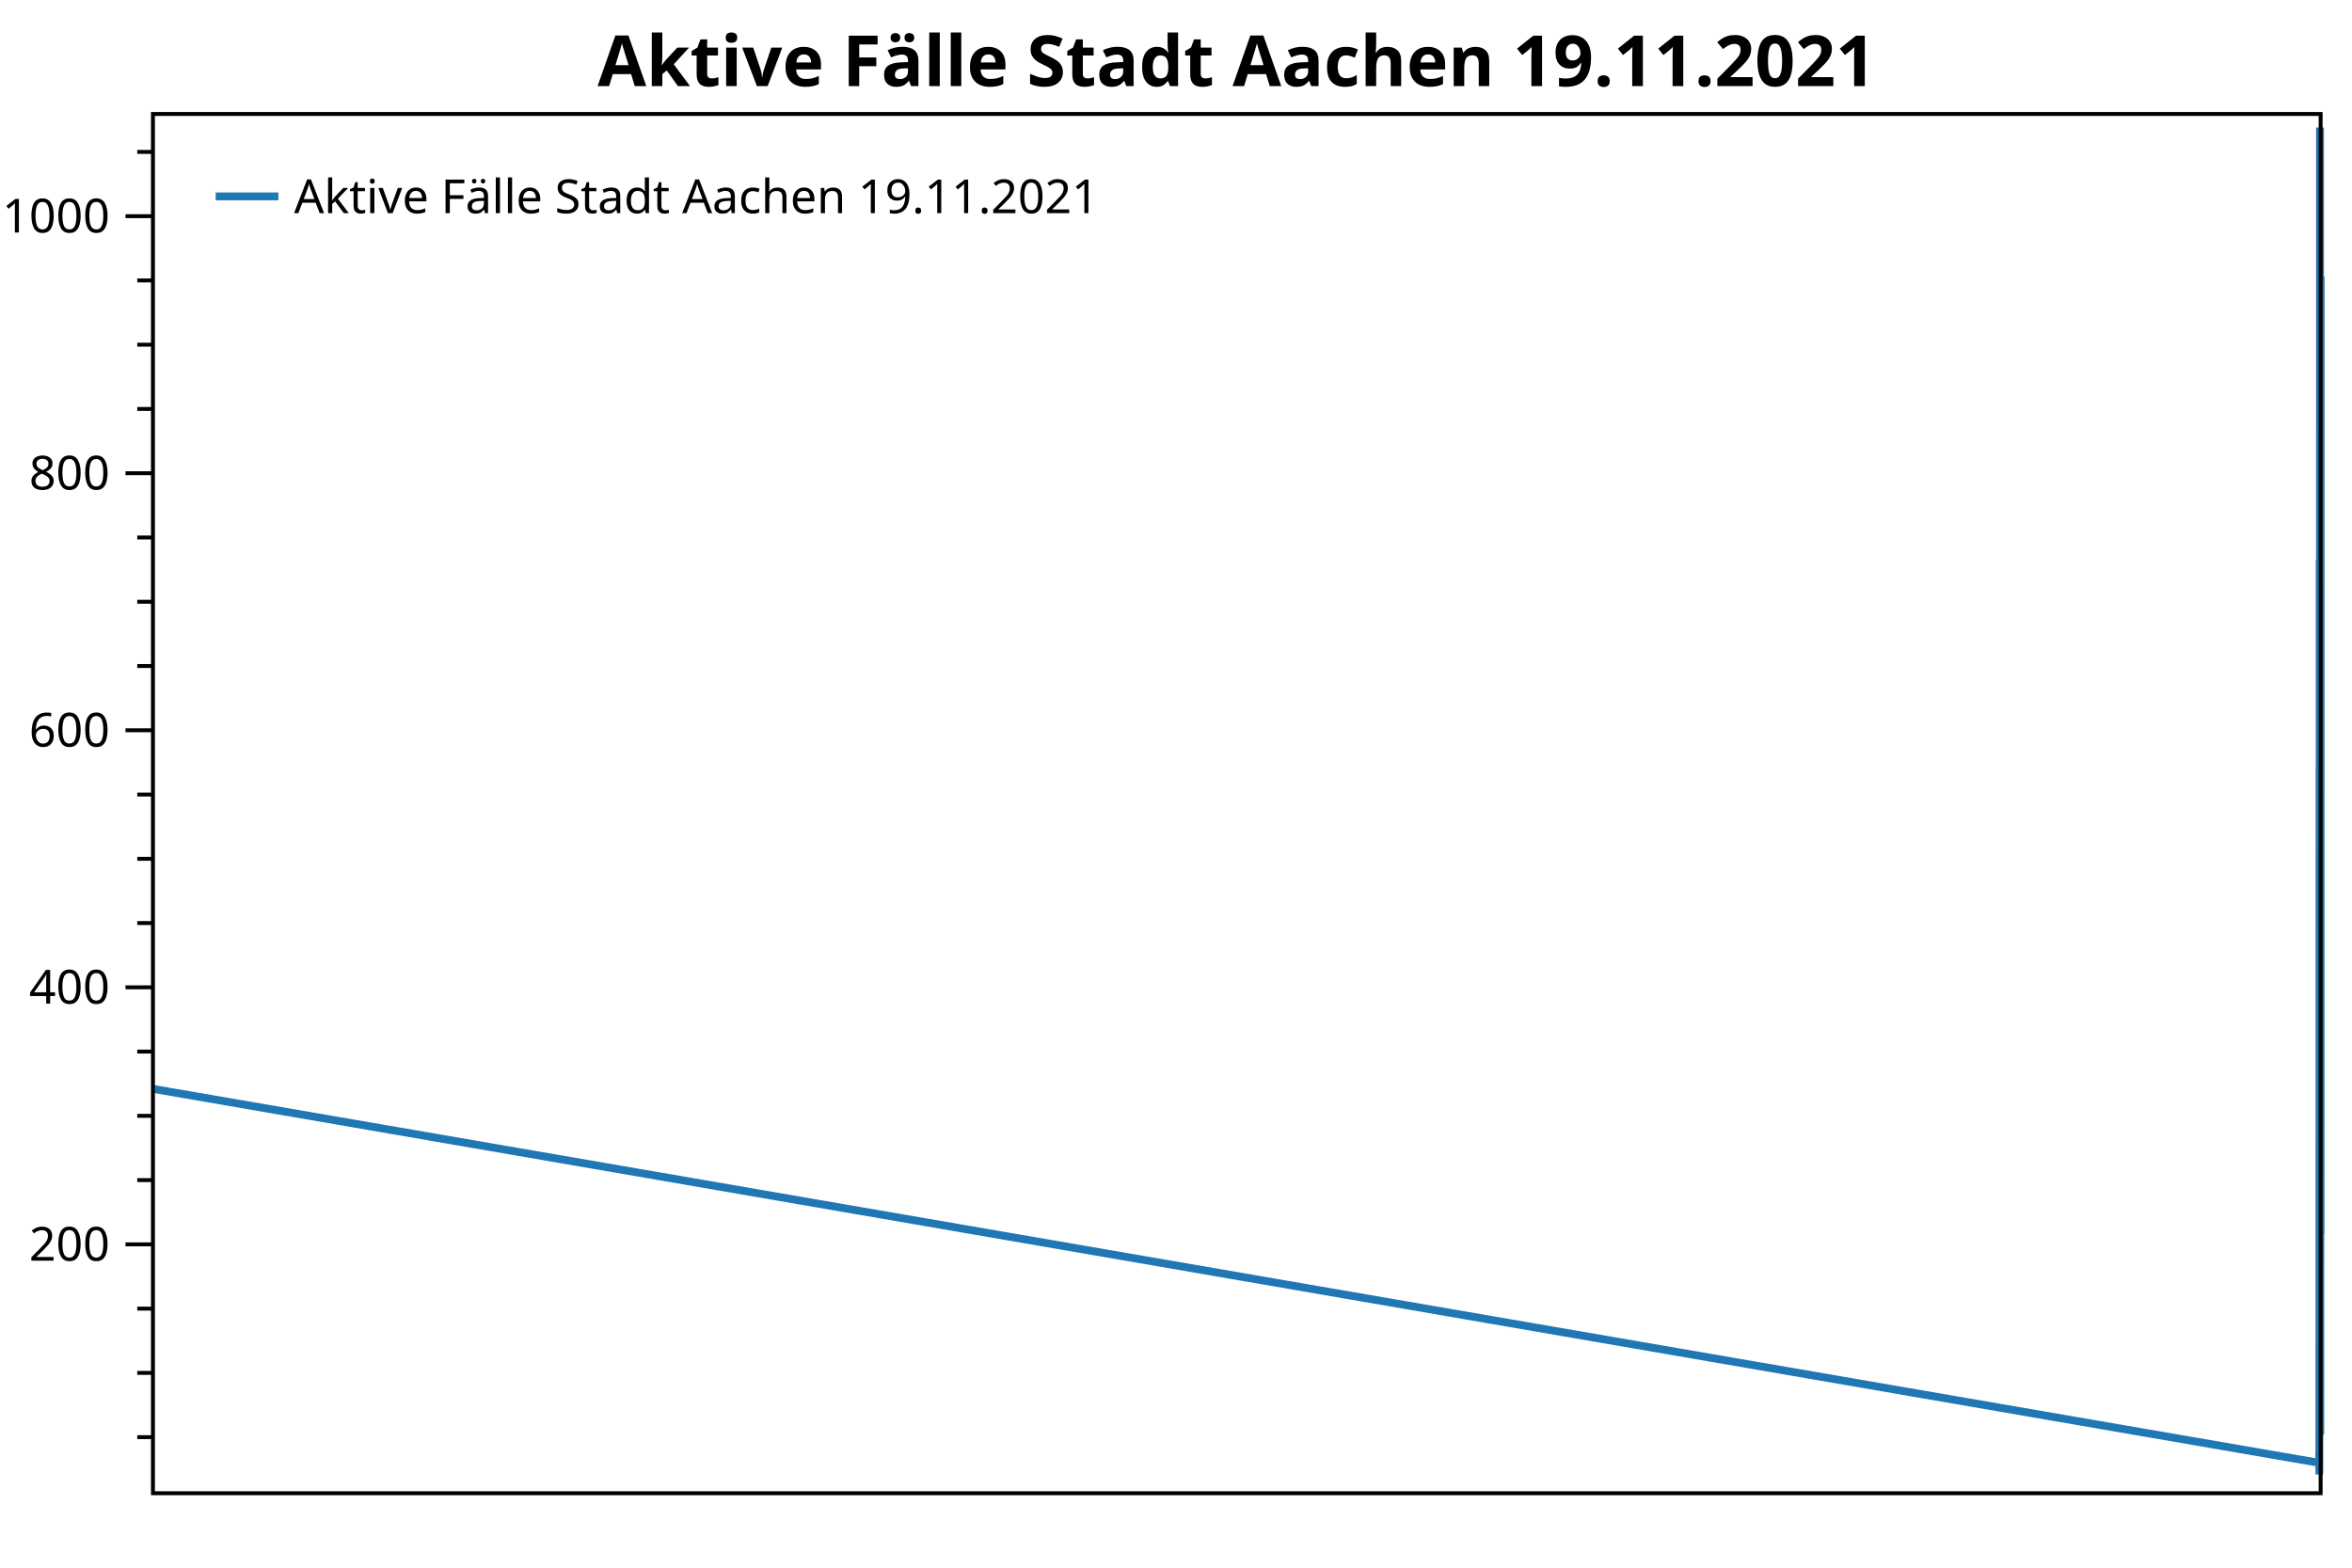
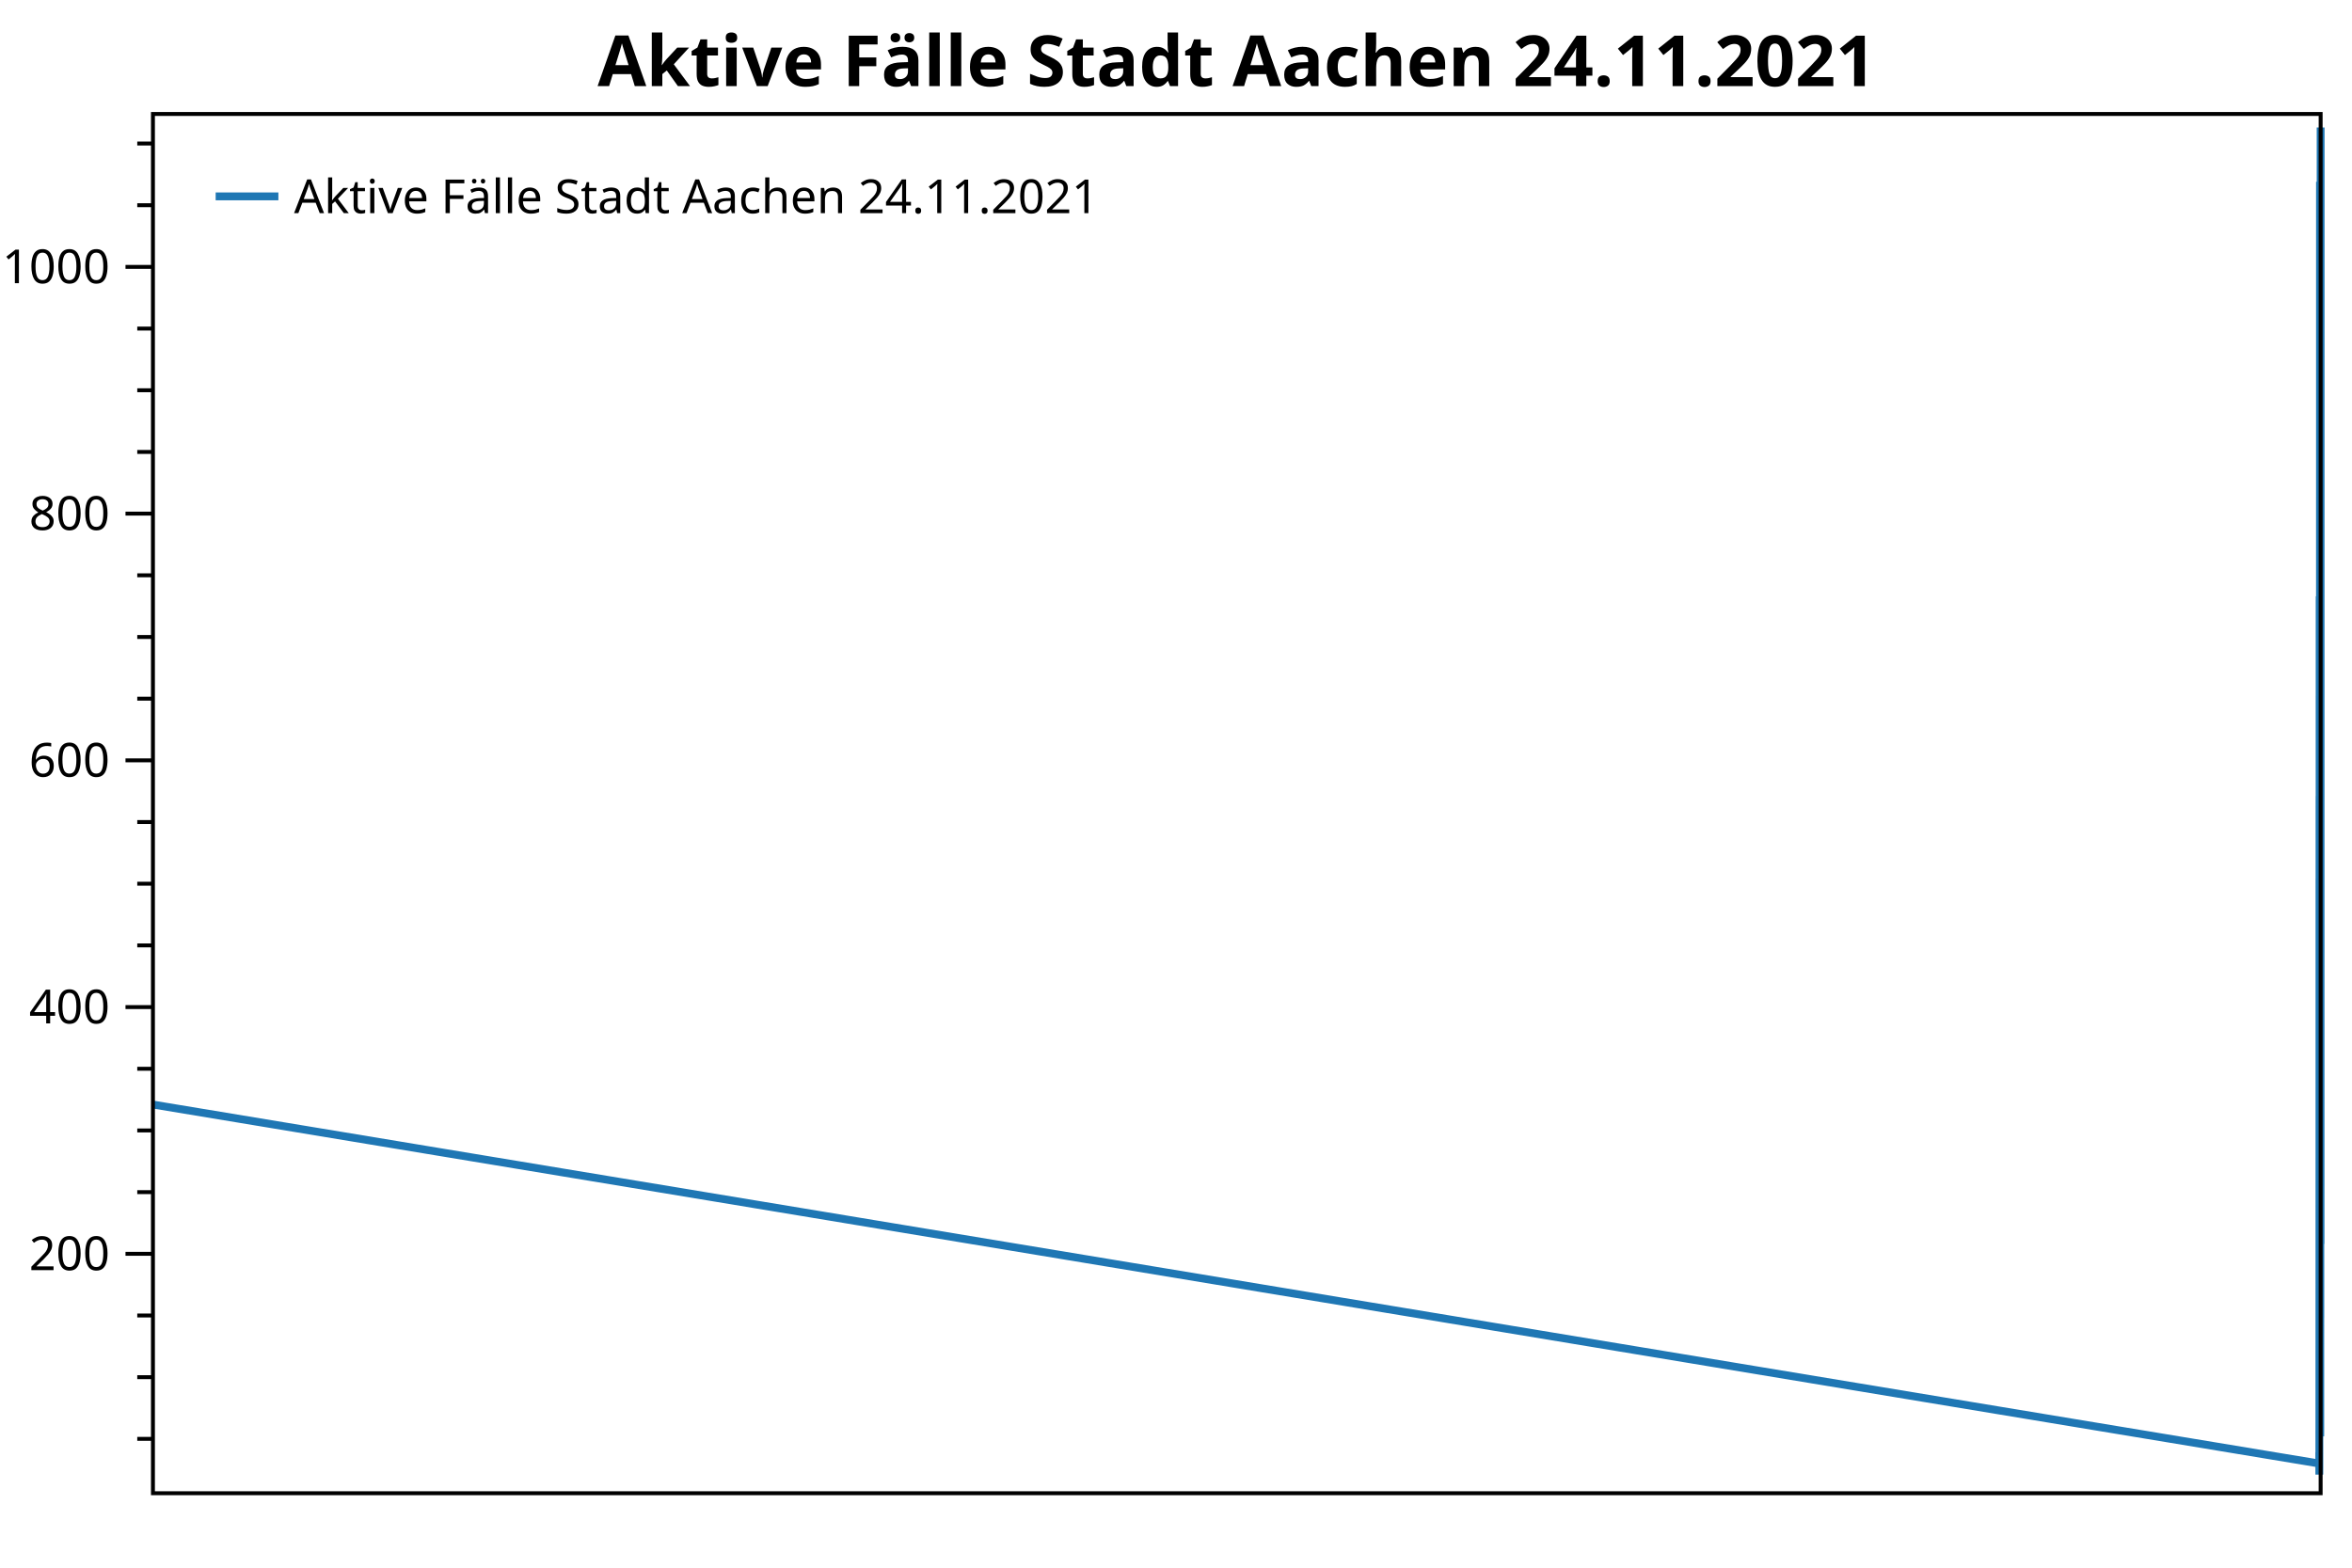
<svg xmlns="http://www.w3.org/2000/svg" width="600" height="400" version="1.1">
  <rect x="0" y="0" width="600" height="400" style="fill:rgb(255,255,255);stroke:none;" />
-   <polyline points="39.016,366.694 35.016,366.694" style="fill:none;stroke:black;stroke-width:1" />
-   <polyline points="39.016,350.297 35.016,350.297" style="fill:none;stroke:black;stroke-width:1" />
-   <polyline points="39.016,333.901 35.016,333.901" style="fill:none;stroke:black;stroke-width:1" />
-   <polyline points="39.016,301.107 35.016,301.107" style="fill:none;stroke:black;stroke-width:1" />
-   <polyline points="39.016,284.71 35.016,284.71" style="fill:none;stroke:black;stroke-width:1" />
-   <polyline points="39.016,268.314 35.016,268.314" style="fill:none;stroke:black;stroke-width:1" />
-   <polyline points="39.016,235.52 35.016,235.52" style="fill:none;stroke:black;stroke-width:1" />
-   <polyline points="39.016,219.124 35.016,219.124" style="fill:none;stroke:black;stroke-width:1" />
-   <polyline points="39.016,202.727 35.016,202.727" style="fill:none;stroke:black;stroke-width:1" />
-   <polyline points="39.016,169.934 35.016,169.934" style="fill:none;stroke:black;stroke-width:1" />
-   <polyline points="39.016,153.537 35.016,153.537" style="fill:none;stroke:black;stroke-width:1" />
-   <polyline points="39.016,137.14 35.016,137.14" style="fill:none;stroke:black;stroke-width:1" />
-   <polyline points="39.016,104.347 35.016,104.347" style="fill:none;stroke:black;stroke-width:1" />
-   <polyline points="39.016,87.95 35.016,87.95" style="fill:none;stroke:black;stroke-width:1" />
-   <polyline points="39.016,71.553 35.016,71.553" style="fill:none;stroke:black;stroke-width:1" />
-   <polyline points="39.016,38.76 35.016,38.76" style="fill:none;stroke:black;stroke-width:1" />
-   <text dominant-baseline="middle" text-anchor="end" transform="translate(28.016,317.5038)" font-family="Segoe UI" font-size="12" font-weight="400" fill="black">200</text>
-   <text dominant-baseline="middle" text-anchor="end" transform="translate(28.016,251.917)" font-family="Segoe UI" font-size="12" font-weight="400" fill="black">400</text>
-   <text dominant-baseline="middle" text-anchor="end" transform="translate(28.016,186.3303)" font-family="Segoe UI" font-size="12" font-weight="400" fill="black">600</text>
-   <text dominant-baseline="middle" text-anchor="end" transform="translate(28.016,120.7435)" font-family="Segoe UI" font-size="12" font-weight="400" fill="black">800</text>
-   <text dominant-baseline="middle" text-anchor="end" transform="translate(28.016,55.1568)" font-family="Segoe UI" font-size="12" font-weight="400" fill="black">1000</text>
-   <polyline points="39.016,317.504 32.016,317.504" style="fill:none;stroke:black;stroke-width:1" />
-   <polyline points="39.016,251.917 32.016,251.917" style="fill:none;stroke:black;stroke-width:1" />
-   <polyline points="39.016,186.33 32.016,186.33" style="fill:none;stroke:black;stroke-width:1" />
-   <polyline points="39.016,120.743 32.016,120.743" style="fill:none;stroke:black;stroke-width:1" />
-   <polyline points="39.016,55.157 32.016,55.157" style="fill:none;stroke:black;stroke-width:1" />
-   <polyline points="39.016,277.824 591.652,373.252 591.654,370.301 591.661,370.629 591.662,373.252 591.667,375.22 591.667,376.204 591.674,374.564 591.675,373.252 591.677,369.973 591.678,367.678 591.679,364.398 591.682,366.038 591.683,366.694 591.685,365.054 591.685,363.414 591.688,355.544 591.689,356.856 591.69,351.937 591.691,347.346 591.693,342.099 591.694,346.69 591.694,342.427 591.695,337.836 591.696,336.524 591.698,326.686 591.699,334.228 591.7,330.293 591.7,321.439 591.701,308.65 591.703,292.253 591.705,291.269 591.706,276.184 591.706,273.233 591.709,228.962 591.709,241.095 591.71,241.095 591.711,237.488 591.712,217.812 591.714,224.043 591.715,256.836 591.715,249.621 591.716,240.111 591.717,236.176 591.719,214.205 591.72,227.65 591.721,218.14 591.722,199.776 591.724,195.84 591.725,214.205 591.726,219.124 591.726,198.464 591.727,214.533 591.73,229.618 591.73,241.751 591.731,237.488 591.732,247.654 591.732,232.241 591.735,212.893 591.736,223.715 591.736,240.439 591.737,234.536 591.738,243.063 591.74,202.071 591.741,219.452 591.741,228.962 591.742,212.565 591.743,202.071 591.745,169.278 591.746,189.938 591.747,197.808 591.747,186.658 591.748,168.95 591.75,143.699 591.751,163.047 591.752,179.444 591.756,142.715 591.756,160.423 591.757,173.541 591.758,159.768 591.761,160.096 591.762,177.804 591.763,202.727 591.763,208.302 591.764,189.282 591.767,225.682 591.768,242.407 591.769,235.192 591.769,253.557 591.771,264.378 591.772,283.399 591.773,288.318 591.774,287.006 591.774,284.055 591.777,283.727 591.778,291.269 591.779,277.496 591.78,268.642 591.782,269.953 591.783,285.038 591.784,298.156 591.784,291.925 591.785,291.925 591.787,303.731 591.788,312.257 591.789,307.338 591.789,297.5 591.79,287.662 591.793,294.876 591.793,319.143 591.794,317.832 591.795,310.945 591.795,325.702 591.798,331.933 591.798,337.836 591.799,333.901 591.803,335.868 591.804,344.066 591.804,338.491 591.805,320.783 591.806,319.799 591.808,306.354 591.809,306.354 591.81,301.107 591.811,292.909 591.811,282.743 591.813,275.856 591.815,277.496 591.816,256.836 591.816,242.735 591.819,225.354 591.82,226.994 591.821,204.367 591.822,200.103 591.824,197.152 591.825,220.435 591.825,225.026 591.826,217.156 591.827,193.217 591.83,178.46 591.831,181.083 591.831,157.144 591.832,151.897 591.834,145.994 591.835,147.634 591.836,129.598 591.837,116.153 591.837,118.776 591.84,102.051 591.84,97.132 591.841,74.177 591.842,44.991 591.843,32.529 591.845,42.695 591.846,49.91 591.846,67.29 591.847,79.096 591.848,72.537 591.85,112.217 591.851,107.954 591.852,128.614 591.852,137.796 591.853,151.897 591.855,152.553 591.856,180.1 591.857,174.853 591.858,189.938 591.861,176.164 591.861,190.266 591.862,190.921 591.863,185.018 591.864,189.61 591.867,218.796 591.867,238.8 591.868,246.014 591.869,240.767 591.871,268.314 591.872,289.629 591.873,296.844 591.874,309.961 591.876,318.815 591.877,326.358 591.878,337.508 591.879,341.443 591.879,346.362 591.882,346.69 591.883,358.168 591.887,360.135 591.888,361.447 591.89,362.431 591.892,363.742 591.899,365.382 591.9,366.038 591.904,364.726 591.906,358.168 591.909,347.674 591.911,335.54 591.915,333.245 591.916,326.686 591.92,334.556 591.921,331.277 591.925,316.52 591.927,292.909 591.93,277.824 591.932,263.723 591.936,233.553 591.937,230.601 591.941,230.273 591.942,227.978 591.948,239.784 591.953,257.492 591.957,275.856 591.958,278.808 591.962,289.301 591.963,294.876 591.967,307.994 591.968,309.305 591.972,314.552 591.977,314.88 591.979,303.403 591.983,287.006 591.984,249.621 591.988,237.16 591.99,201.415 591.993,169.606 591.995,130.254 591.999,93.853 592,70.57" style="fill:none;stroke:rgb(31,119,180);stroke-width:2;stroke-linejoin:bevel" />
-   <text dominant-baseline="hanging" text-anchor="middle" transform="translate(315.508,8)" font-family="Segoe UI" font-size="18" font-weight="700" fill="black">Aktive Fälle Stadt Aachen 19.11.2021</text>
+   <polyline points="39.016,367.128 35.016,367.128" style="fill:none;stroke:black;stroke-width:1" />
+   <polyline points="39.016,351.39 35.016,351.39" style="fill:none;stroke:black;stroke-width:1" />
+   <polyline points="39.016,335.651 35.016,335.651" style="fill:none;stroke:black;stroke-width:1" />
+   <polyline points="39.016,304.175 35.016,304.175" style="fill:none;stroke:black;stroke-width:1" />
+   <polyline points="39.016,288.436 35.016,288.436" style="fill:none;stroke:black;stroke-width:1" />
+   <polyline points="39.016,272.698 35.016,272.698" style="fill:none;stroke:black;stroke-width:1" />
+   <polyline points="39.016,241.221 35.016,241.221" style="fill:none;stroke:black;stroke-width:1" />
+   <polyline points="39.016,225.482 35.016,225.482" style="fill:none;stroke:black;stroke-width:1" />
+   <polyline points="39.016,209.744 35.016,209.744" style="fill:none;stroke:black;stroke-width:1" />
+   <polyline points="39.016,178.267 35.016,178.267" style="fill:none;stroke:black;stroke-width:1" />
+   <polyline points="39.016,162.529 35.016,162.529" style="fill:none;stroke:black;stroke-width:1" />
+   <polyline points="39.016,146.79 35.016,146.79" style="fill:none;stroke:black;stroke-width:1" />
+   <polyline points="39.016,115.314 35.016,115.314" style="fill:none;stroke:black;stroke-width:1" />
+   <polyline points="39.016,99.575 35.016,99.575" style="fill:none;stroke:black;stroke-width:1" />
+   <polyline points="39.016,83.837 35.016,83.837" style="fill:none;stroke:black;stroke-width:1" />
+   <polyline points="39.016,52.36 35.016,52.36" style="fill:none;stroke:black;stroke-width:1" />
+   <polyline points="39.016,36.621 35.016,36.621" style="fill:none;stroke:black;stroke-width:1" />
+   <text dominant-baseline="middle" text-anchor="end" transform="translate(28.016,319.913)" font-family="Segoe UI" font-size="12" font-weight="400" fill="black">200</text>
+   <text dominant-baseline="middle" text-anchor="end" transform="translate(28.016,256.9593)" font-family="Segoe UI" font-size="12" font-weight="400" fill="black">400</text>
+   <text dominant-baseline="middle" text-anchor="end" transform="translate(28.016,194.0056)" font-family="Segoe UI" font-size="12" font-weight="400" fill="black">600</text>
+   <text dominant-baseline="middle" text-anchor="end" transform="translate(28.016,131.0519)" font-family="Segoe UI" font-size="12" font-weight="400" fill="black">800</text>
+   <text dominant-baseline="middle" text-anchor="end" transform="translate(28.016,68.0982)" font-family="Segoe UI" font-size="12" font-weight="400" fill="black">1000</text>
+   <polyline points="39.016,319.913 32.016,319.913" style="fill:none;stroke:black;stroke-width:1" />
+   <polyline points="39.016,256.959 32.016,256.959" style="fill:none;stroke:black;stroke-width:1" />
+   <polyline points="39.016,194.006 32.016,194.006" style="fill:none;stroke:black;stroke-width:1" />
+   <polyline points="39.016,131.052 32.016,131.052" style="fill:none;stroke:black;stroke-width:1" />
+   <polyline points="39.016,68.098 32.016,68.098" style="fill:none;stroke:black;stroke-width:1" />
+   <polyline points="39.016,281.826 591.649,373.424 591.65,370.591 591.658,370.906 591.658,373.424 591.663,375.312 591.664,376.257 591.67,374.683 591.671,373.424 591.673,370.276 591.674,368.073 591.675,364.925 591.679,366.499 591.679,367.128 591.681,365.554 591.682,363.981 591.684,356.426 591.685,357.685 591.686,352.964 591.687,348.557 591.689,343.521 591.69,347.927 591.691,343.835 591.691,339.429 591.692,338.17 591.694,328.726 591.695,335.966 591.696,332.189 591.697,323.69 591.697,311.414 591.7,295.676 591.701,294.731 591.702,280.252 591.703,277.419 591.705,234.925 591.706,246.572 591.706,246.572 591.707,243.109 591.708,224.223 591.71,230.204 591.711,261.681 591.712,254.756 591.712,245.628 591.713,241.85 591.715,220.761 591.716,233.666 591.717,224.538 591.718,206.911 591.721,203.134 591.721,220.761 591.722,225.482 591.723,205.652 591.724,221.076 591.726,235.555 591.726,247.202 591.727,243.109 591.728,252.867 591.729,238.073 591.731,219.502 591.732,229.889 591.732,245.942 591.733,240.277 591.734,248.461 591.736,209.114 591.737,225.797 591.738,234.925 591.739,219.187 591.739,209.114 591.741,177.638 591.742,197.468 591.743,205.023 591.744,194.32 591.745,177.323 591.747,153.086 591.747,171.657 591.748,187.395 591.752,152.141 591.753,169.139 591.754,181.73 591.754,168.509 591.757,168.824 591.758,185.822 591.759,209.744 591.76,215.095 591.76,196.839 591.763,231.778 591.764,247.831 591.765,240.906 591.765,258.533 591.768,268.921 591.769,287.177 591.769,291.899 591.77,290.639 591.771,287.807 591.773,287.492 591.774,294.731 591.775,281.511 591.776,273.012 591.778,274.272 591.779,288.751 591.78,301.342 591.78,295.361 591.781,295.361 591.784,306.693 591.784,314.877 591.785,310.155 591.786,300.712 591.787,291.269 591.789,298.194 591.789,321.487 591.79,320.228 591.791,313.618 591.792,327.782 591.794,333.763 591.795,339.429 591.795,335.651 591.799,337.54 591.8,345.409 591.801,340.058 591.802,323.061 591.802,322.116 591.804,309.211 591.805,309.211 591.806,304.175 591.807,296.305 591.808,286.548 591.81,279.937 591.811,281.511 591.812,261.681 591.813,248.146 591.815,231.463 591.817,233.037 591.817,211.318 591.818,207.226 591.82,204.393 591.821,226.742 591.822,231.148 591.822,223.594 591.823,200.616 591.826,186.451 591.827,188.969 591.828,165.991 591.828,160.955 591.831,155.289 591.831,156.863 591.832,139.551 591.833,126.645 591.834,129.163 591.836,113.11 591.837,108.389 591.837,86.355 591.838,58.34 591.839,46.379 591.841,56.137 591.842,63.062 591.843,79.745 591.843,91.076 591.844,84.781 591.846,122.868 591.847,118.776 591.848,138.606 591.849,147.42 591.849,160.955 591.852,161.584 591.852,188.025 591.853,182.989 591.855,197.468 591.857,184.248 591.858,197.783 591.858,198.412 591.859,192.746 591.86,197.153 591.863,225.168 591.864,244.369 591.864,251.293 591.865,246.257 591.867,272.698 591.868,293.158 591.869,300.083 591.87,312.673 591.873,321.172 591.873,328.412 591.874,339.114 591.875,342.891 591.876,347.613 591.879,347.927 591.879,358.944 591.883,360.833 591.884,362.092 591.886,363.036 591.888,364.295 591.895,365.869 591.897,366.499 591.9,365.24 591.902,358.944 591.906,348.872 591.907,337.225 591.911,335.022 591.912,328.726 591.916,336.281 591.918,333.133 591.921,318.969 591.923,296.305 591.927,281.826 591.928,268.291 591.932,239.332 591.933,236.499 591.937,236.185 591.939,233.981 591.944,245.313 591.949,262.31 591.953,279.937 591.954,282.77 591.958,292.843 591.96,298.194 591.963,310.785 591.965,312.044 591.968,317.08 591.974,317.395 591.975,306.378 591.979,290.639 591.981,254.756 591.984,242.795 591.986,208.485 591.99,177.952 591.991,140.18 591.995,105.241 591.996,82.892 592,32.529" style="fill:none;stroke:rgb(31,119,180);stroke-width:2;stroke-linejoin:bevel" />
+   <text dominant-baseline="hanging" text-anchor="middle" transform="translate(315.508,8)" font-family="Segoe UI" font-size="18" font-weight="700" fill="black">Aktive Fälle Stadt Aachen 24.11.2021</text>
  <polygon points="39.016,29.079 592,29.079 592,381 39.016,381" style="fill:none;stroke:black;stroke-width:1" />
  <polygon points="47.016,37.08 233.487,37.08 233.487,63.133 47.016,63.133" style="fill:none;stroke:none;" />
-   <text dominant-baseline="hanging" text-anchor="start" transform="translate(75.016,45.0795)" font-family="Segoe UI" font-size="12" font-weight="400" fill="black">Aktive Fälle Stadt Aachen 19.11.2021</text>
+   <text dominant-baseline="hanging" text-anchor="start" transform="translate(75.016,45.0795)" font-family="Segoe UI" font-size="12" font-weight="400" fill="black">Aktive Fälle Stadt Aachen 24.11.2021</text>
  <polyline points="55.016,50.106 71.016,50.106" style="fill:none;stroke:rgb(31,119,180);stroke-width:2" />
</svg>
